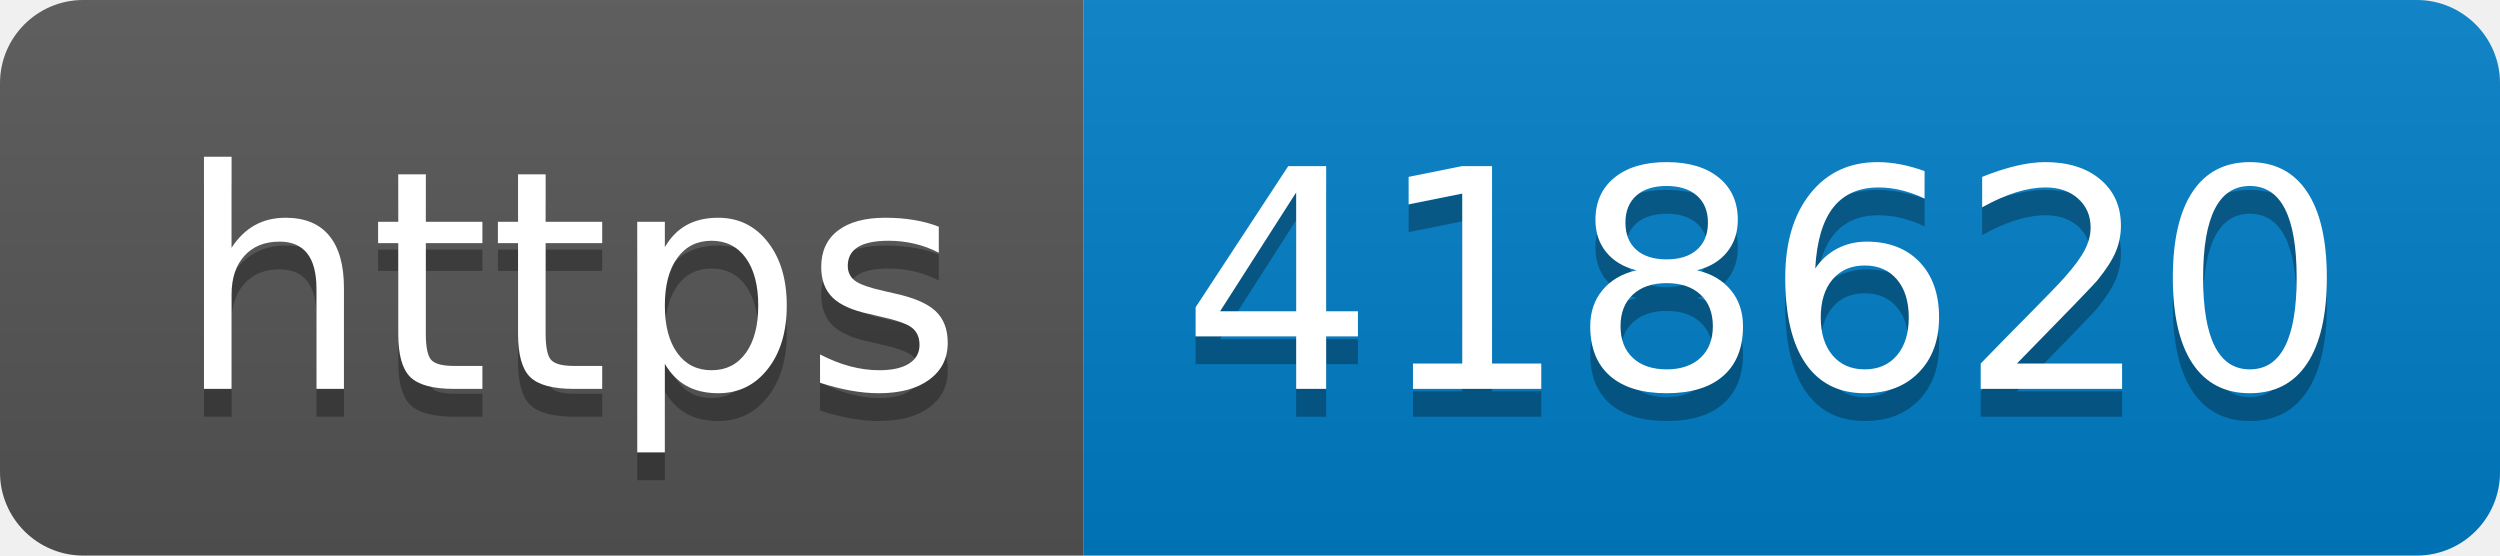
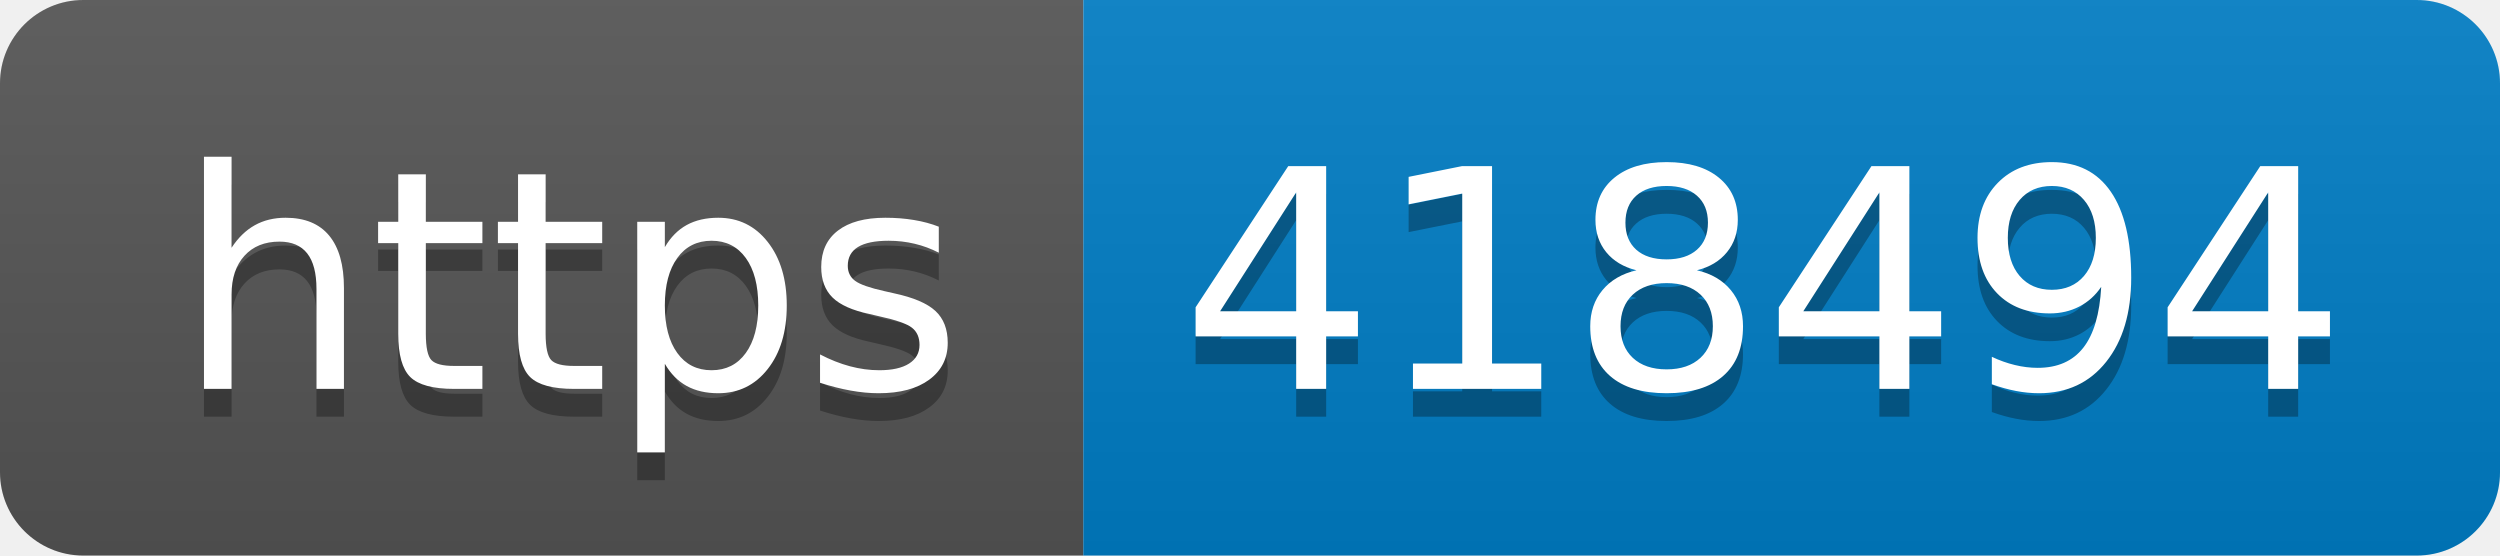
- <svg xmlns="http://www.w3.org/2000/svg" width="90" height="20" role="img" aria-label="https: 418620">
+ <svg xmlns="http://www.w3.org/2000/svg" width="90" height="20" role="img" aria-label="https: 418494">
  <linearGradient id="s" x2="0" y2="100%">
    <stop offset="0" stop-color="#bbb" stop-opacity=".1" />
    <stop offset="1" stop-opacity=".1" />
  </linearGradient>
  <clipPath id="r">
    <rect width="90" height="20" rx="3" fill="#fff" />
  </clipPath>
  <g clip-path="url(#r)">
    <rect width="39" height="20" fill="#555" />
    <rect x="39" width="51" height="20" fill="#007ec6" />
    <rect width="90" height="20" fill="url(#s)" />
  </g>
  <g fill="#fff" text-anchor="middle" font-family="Verdana,Geneva,DejaVu Sans,sans-serif" text-rendering="geometricPrecision" font-size="110">
    <text aria-hidden="true" x="205" y="150" fill="#010101" fill-opacity=".3" transform="scale(.1)" textLength="290">https</text>
    <text x="205" y="140" transform="scale(.1)" fill="#fff" textLength="290">https</text>
-     <text aria-hidden="true" x="635" y="150" fill="#010101" fill-opacity=".3" transform="scale(.1)" textLength="410">418620</text>
-     <text x="635" y="140" transform="scale(.1)" fill="#fff" textLength="410">418620</text>
+     <text aria-hidden="true" x="635" y="150" fill="#010101" fill-opacity=".3" transform="scale(.1)" textLength="410">418494</text>
+     <text x="635" y="140" transform="scale(.1)" fill="#fff" textLength="410">418494</text>
  </g>
</svg>
